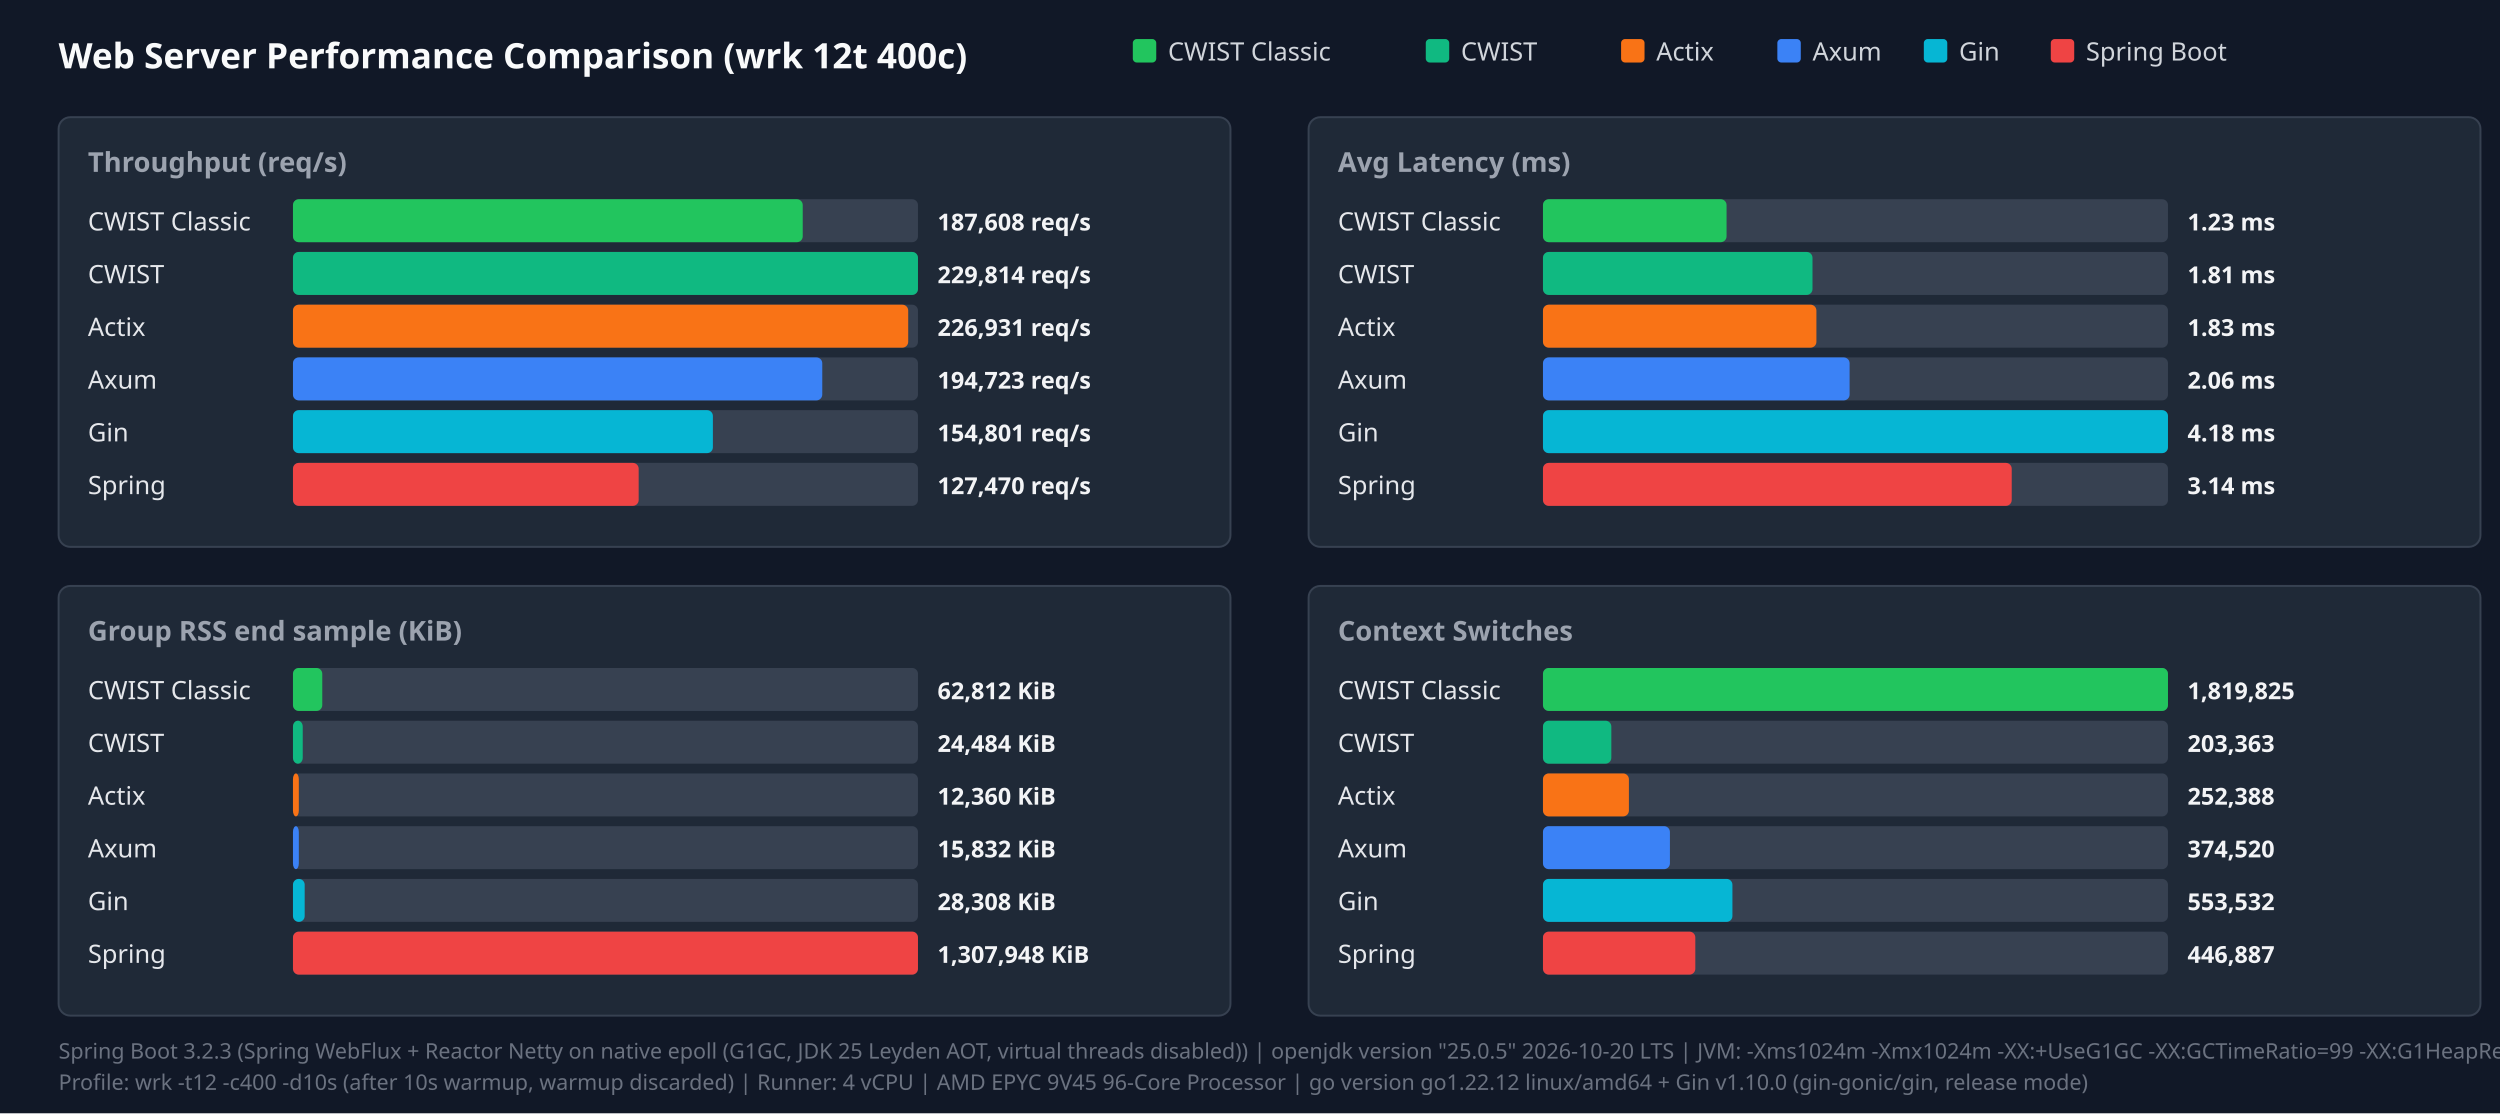
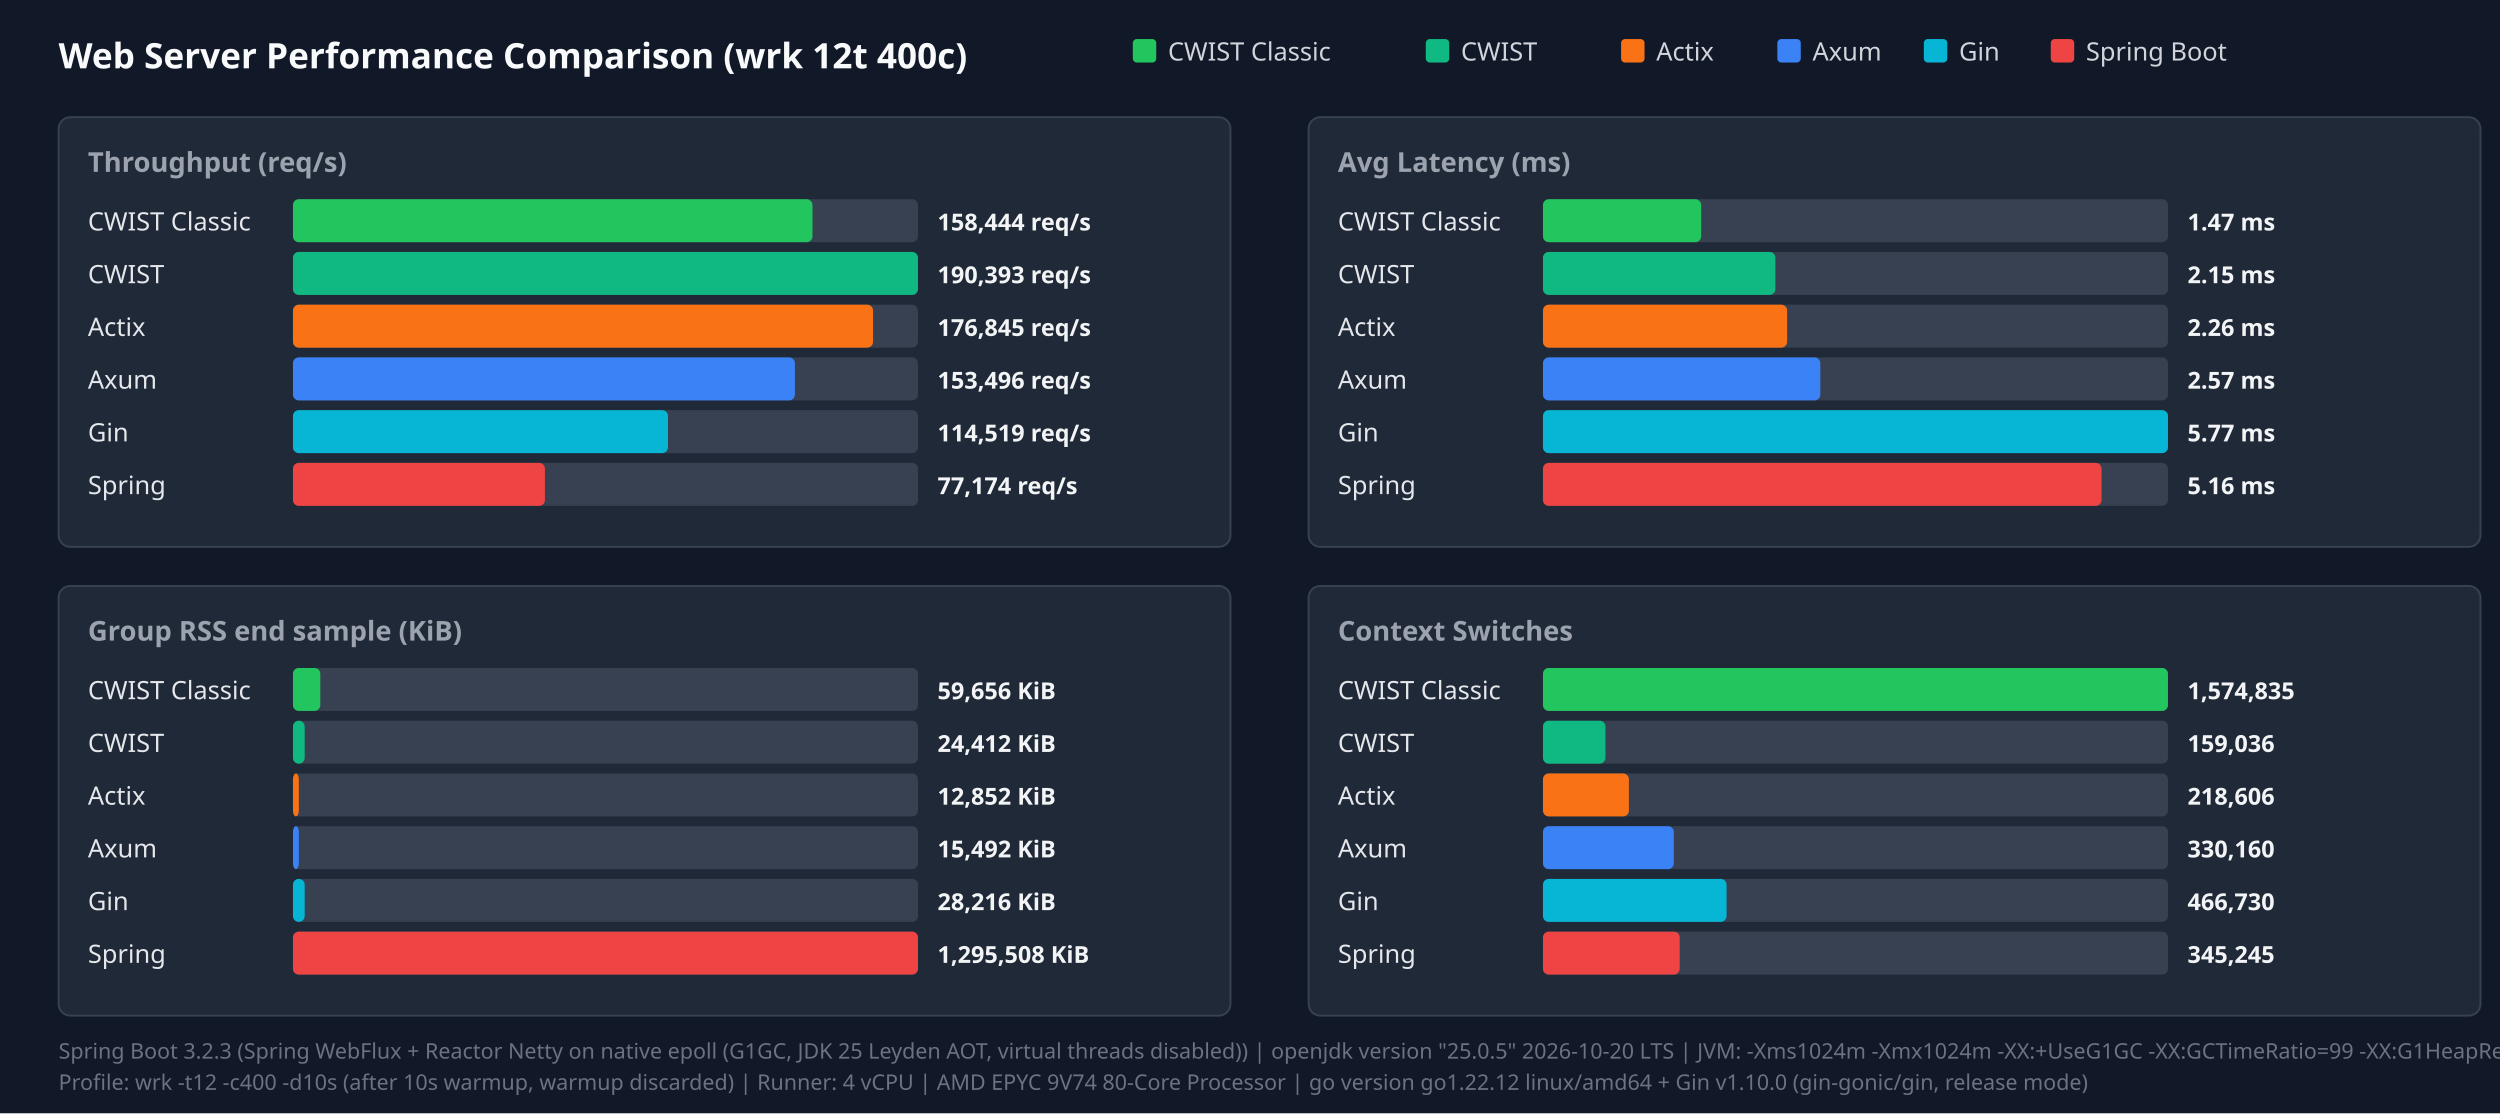
<svg xmlns="http://www.w3.org/2000/svg" width="1280" height="570" viewBox="0 0 1280 570">
  <style>.title{font:18px sans-serif;font-weight:bold;fill:#f9fafb}.panel-title{font:14px sans-serif;font-weight:600;fill:#9ca3af}.legend{font:13px sans-serif;fill:#d1d5db}.bar-label{font:13px sans-serif;font-weight:500;fill:#e5e7eb}.bar-val{font:12px sans-serif;font-weight:bold;fill:#f3f4f6}.footer{font:11px sans-serif;fill:#6b7280}</style>
  <rect width="100%" height="100%" fill="#111827" />
  <text x="30" y="35" class="title">Web Server Performance Comparison (wrk 12t 400c)</text>
  <rect x="580" y="20" width="12" height="12" fill="#22c55e" rx="2" />
  <text x="598" y="31" class="legend">CWIST Classic</text>
  <rect x="730" y="20" width="12" height="12" fill="#10b981" rx="2" />
  <text x="748" y="31" class="legend">CWIST</text>
  <rect x="830" y="20" width="12" height="12" fill="#f97316" rx="2" />
  <text x="848" y="31" class="legend">Actix</text>
  <rect x="910" y="20" width="12" height="12" fill="#3b82f6" rx="2" />
  <text x="928" y="31" class="legend">Axum</text>
  <rect x="985" y="20" width="12" height="12" fill="#06b6d4" rx="2" />
  <text x="1003" y="31" class="legend">Gin</text>
  <rect x="1050" y="20" width="12" height="12" fill="#ef4444" rx="2" />
  <text x="1068" y="31" class="legend">Spring Boot</text>
  <rect x="30" y="60" width="600" height="220" fill="#1f2937" rx="6" stroke="#374151" />
  <text x="45" y="88" class="panel-title">Throughput (req/s)</text>
  <text x="45" y="118" class="bar-label">CWIST Classic</text>
  <rect x="150" y="102" width="320" height="22" fill="#374151" rx="3" />
-   <rect x="150" y="102" width="261" height="22" fill="#22c55e" rx="3" />
-   <text x="480" y="118" class="bar-val">187,608 req/s</text>
+   <rect x="150" y="102" width="266" height="22" fill="#22c55e" rx="3" />
+   <text x="480" y="118" class="bar-val">158,444 req/s</text>
  <text x="45" y="145" class="bar-label">CWIST</text>
  <rect x="150" y="129" width="320" height="22" fill="#374151" rx="3" />
  <rect x="150" y="129" width="320" height="22" fill="#10b981" rx="3" />
-   <text x="480" y="145" class="bar-val">229,814 req/s</text>
+   <text x="480" y="145" class="bar-val">190,393 req/s</text>
  <text x="45" y="172" class="bar-label">Actix</text>
  <rect x="150" y="156" width="320" height="22" fill="#374151" rx="3" />
-   <rect x="150" y="156" width="315" height="22" fill="#f97316" rx="3" />
-   <text x="480" y="172" class="bar-val">226,931 req/s</text>
+   <rect x="150" y="156" width="297" height="22" fill="#f97316" rx="3" />
+   <text x="480" y="172" class="bar-val">176,845 req/s</text>
  <text x="45" y="199" class="bar-label">Axum</text>
  <rect x="150" y="183" width="320" height="22" fill="#374151" rx="3" />
-   <rect x="150" y="183" width="271" height="22" fill="#3b82f6" rx="3" />
-   <text x="480" y="199" class="bar-val">194,723 req/s</text>
+   <rect x="150" y="183" width="257" height="22" fill="#3b82f6" rx="3" />
+   <text x="480" y="199" class="bar-val">153,496 req/s</text>
  <text x="45" y="226" class="bar-label">Gin</text>
  <rect x="150" y="210" width="320" height="22" fill="#374151" rx="3" />
-   <rect x="150" y="210" width="215" height="22" fill="#06b6d4" rx="3" />
-   <text x="480" y="226" class="bar-val">154,801 req/s</text>
+   <rect x="150" y="210" width="192" height="22" fill="#06b6d4" rx="3" />
+   <text x="480" y="226" class="bar-val">114,519 req/s</text>
  <text x="45" y="253" class="bar-label">Spring</text>
  <rect x="150" y="237" width="320" height="22" fill="#374151" rx="3" />
-   <rect x="150" y="237" width="177" height="22" fill="#ef4444" rx="3" />
-   <text x="480" y="253" class="bar-val">127,470 req/s</text>
+   <rect x="150" y="237" width="129" height="22" fill="#ef4444" rx="3" />
+   <text x="480" y="253" class="bar-val">77,174 req/s</text>
  <rect x="670" y="60" width="600" height="220" fill="#1f2937" rx="6" stroke="#374151" />
  <text x="685" y="88" class="panel-title">Avg Latency (ms)</text>
  <text x="685" y="118" class="bar-label">CWIST Classic</text>
  <rect x="790" y="102" width="320" height="22" fill="#374151" rx="3" />
-   <rect x="790" y="102" width="94" height="22" fill="#22c55e" rx="3" />
-   <text x="1120" y="118" class="bar-val">1.23 ms</text>
+   <rect x="790" y="102" width="81" height="22" fill="#22c55e" rx="3" />
+   <text x="1120" y="118" class="bar-val">1.47 ms</text>
  <text x="685" y="145" class="bar-label">CWIST</text>
  <rect x="790" y="129" width="320" height="22" fill="#374151" rx="3" />
-   <rect x="790" y="129" width="138" height="22" fill="#10b981" rx="3" />
-   <text x="1120" y="145" class="bar-val">1.81 ms</text>
+   <rect x="790" y="129" width="119" height="22" fill="#10b981" rx="3" />
+   <text x="1120" y="145" class="bar-val">2.15 ms</text>
  <text x="685" y="172" class="bar-label">Actix</text>
  <rect x="790" y="156" width="320" height="22" fill="#374151" rx="3" />
-   <rect x="790" y="156" width="140" height="22" fill="#f97316" rx="3" />
-   <text x="1120" y="172" class="bar-val">1.83 ms</text>
+   <rect x="790" y="156" width="125" height="22" fill="#f97316" rx="3" />
+   <text x="1120" y="172" class="bar-val">2.26 ms</text>
  <text x="685" y="199" class="bar-label">Axum</text>
  <rect x="790" y="183" width="320" height="22" fill="#374151" rx="3" />
-   <rect x="790" y="183" width="157" height="22" fill="#3b82f6" rx="3" />
-   <text x="1120" y="199" class="bar-val">2.06 ms</text>
+   <rect x="790" y="183" width="142" height="22" fill="#3b82f6" rx="3" />
+   <text x="1120" y="199" class="bar-val">2.57 ms</text>
  <text x="685" y="226" class="bar-label">Gin</text>
  <rect x="790" y="210" width="320" height="22" fill="#374151" rx="3" />
  <rect x="790" y="210" width="320" height="22" fill="#06b6d4" rx="3" />
-   <text x="1120" y="226" class="bar-val">4.18 ms</text>
+   <text x="1120" y="226" class="bar-val">5.77 ms</text>
  <text x="685" y="253" class="bar-label">Spring</text>
  <rect x="790" y="237" width="320" height="22" fill="#374151" rx="3" />
-   <rect x="790" y="237" width="240" height="22" fill="#ef4444" rx="3" />
-   <text x="1120" y="253" class="bar-val">3.14 ms</text>
+   <rect x="790" y="237" width="286" height="22" fill="#ef4444" rx="3" />
+   <text x="1120" y="253" class="bar-val">5.16 ms</text>
  <rect x="30" y="300" width="600" height="220" fill="#1f2937" rx="6" stroke="#374151" />
  <text x="45" y="328" class="panel-title">Group RSS end sample (KiB)</text>
  <text x="45" y="358" class="bar-label">CWIST Classic</text>
  <rect x="150" y="342" width="320" height="22" fill="#374151" rx="3" />
-   <rect x="150" y="342" width="15" height="22" fill="#22c55e" rx="3" />
-   <text x="480" y="358" class="bar-val">62,812 KiB</text>
+   <rect x="150" y="342" width="14" height="22" fill="#22c55e" rx="3" />
+   <text x="480" y="358" class="bar-val">59,656 KiB</text>
  <text x="45" y="385" class="bar-label">CWIST</text>
  <rect x="150" y="369" width="320" height="22" fill="#374151" rx="3" />
-   <rect x="150" y="369" width="5" height="22" fill="#10b981" rx="3" />
-   <text x="480" y="385" class="bar-val">24,484 KiB</text>
+   <rect x="150" y="369" width="6" height="22" fill="#10b981" rx="3" />
+   <text x="480" y="385" class="bar-val">24,412 KiB</text>
  <text x="45" y="412" class="bar-label">Actix</text>
  <rect x="150" y="396" width="320" height="22" fill="#374151" rx="3" />
  <rect x="150" y="396" width="3" height="22" fill="#f97316" rx="3" />
-   <text x="480" y="412" class="bar-val">12,360 KiB</text>
+   <text x="480" y="412" class="bar-val">12,852 KiB</text>
  <text x="45" y="439" class="bar-label">Axum</text>
  <rect x="150" y="423" width="320" height="22" fill="#374151" rx="3" />
  <rect x="150" y="423" width="3" height="22" fill="#3b82f6" rx="3" />
-   <text x="480" y="439" class="bar-val">15,832 KiB</text>
+   <text x="480" y="439" class="bar-val">15,492 KiB</text>
  <text x="45" y="466" class="bar-label">Gin</text>
  <rect x="150" y="450" width="320" height="22" fill="#374151" rx="3" />
  <rect x="150" y="450" width="6" height="22" fill="#06b6d4" rx="3" />
-   <text x="480" y="466" class="bar-val">28,308 KiB</text>
+   <text x="480" y="466" class="bar-val">28,216 KiB</text>
  <text x="45" y="493" class="bar-label">Spring</text>
  <rect x="150" y="477" width="320" height="22" fill="#374151" rx="3" />
  <rect x="150" y="477" width="320" height="22" fill="#ef4444" rx="3" />
-   <text x="480" y="493" class="bar-val">1,307,948 KiB</text>
+   <text x="480" y="493" class="bar-val">1,295,508 KiB</text>
  <rect x="670" y="300" width="600" height="220" fill="#1f2937" rx="6" stroke="#374151" />
  <text x="685" y="328" class="panel-title">Context Switches</text>
  <text x="685" y="358" class="bar-label">CWIST Classic</text>
  <rect x="790" y="342" width="320" height="22" fill="#374151" rx="3" />
  <rect x="790" y="342" width="320" height="22" fill="#22c55e" rx="3" />
-   <text x="1120" y="358" class="bar-val">1,819,825</text>
+   <text x="1120" y="358" class="bar-val">1,574,835</text>
  <text x="685" y="385" class="bar-label">CWIST</text>
  <rect x="790" y="369" width="320" height="22" fill="#374151" rx="3" />
-   <rect x="790" y="369" width="35" height="22" fill="#10b981" rx="3" />
-   <text x="1120" y="385" class="bar-val">203,363</text>
+   <rect x="790" y="369" width="32" height="22" fill="#10b981" rx="3" />
+   <text x="1120" y="385" class="bar-val">159,036</text>
  <text x="685" y="412" class="bar-label">Actix</text>
  <rect x="790" y="396" width="320" height="22" fill="#374151" rx="3" />
  <rect x="790" y="396" width="44" height="22" fill="#f97316" rx="3" />
-   <text x="1120" y="412" class="bar-val">252,388</text>
+   <text x="1120" y="412" class="bar-val">218,606</text>
  <text x="685" y="439" class="bar-label">Axum</text>
  <rect x="790" y="423" width="320" height="22" fill="#374151" rx="3" />
-   <rect x="790" y="423" width="65" height="22" fill="#3b82f6" rx="3" />
-   <text x="1120" y="439" class="bar-val">374,520</text>
+   <rect x="790" y="423" width="67" height="22" fill="#3b82f6" rx="3" />
+   <text x="1120" y="439" class="bar-val">330,160</text>
  <text x="685" y="466" class="bar-label">Gin</text>
  <rect x="790" y="450" width="320" height="22" fill="#374151" rx="3" />
-   <rect x="790" y="450" width="97" height="22" fill="#06b6d4" rx="3" />
-   <text x="1120" y="466" class="bar-val">553,532</text>
+   <rect x="790" y="450" width="94" height="22" fill="#06b6d4" rx="3" />
+   <text x="1120" y="466" class="bar-val">466,730</text>
  <text x="685" y="493" class="bar-label">Spring</text>
  <rect x="790" y="477" width="320" height="22" fill="#374151" rx="3" />
-   <rect x="790" y="477" width="78" height="22" fill="#ef4444" rx="3" />
-   <text x="1120" y="493" class="bar-val">446,887</text>
+   <rect x="790" y="477" width="70" height="22" fill="#ef4444" rx="3" />
+   <text x="1120" y="493" class="bar-val">345,245</text>
  <text x="30" y="542" class="footer">Spring Boot 3.2.3 (Spring WebFlux + Reactor Netty on native epoll (G1GC, JDK 25 Leyden AOT, virtual threads disabled)) | openjdk version "25.0.5" 2026-10-20 LTS | JVM: -Xms1024m -Xmx1024m   -XX:+UseG1GC -XX:GCTimeRatio=99 -XX:G1HeapRegionSize=1m   -XX:+AlwaysPreTouch   -XX:CompileThreshold=1500 -XX:CICompilerCount=4   -Djava.security.egd=file:/dev/urandom   -Djava.net.preferIPv4Stack=true   -Dio.netty.allocator.type=pooled   -Dio.netty.leakDetection.level=disabled   -Dio.netty.buffer.checkBounds=false   -Dio.netty.buffer.checkAccessible=false   -Dreactor.netty.ioWorkerCount=4   -Xlog:gc*:file=/tmp/spring_gc.log:time,uptime,level,tags -XX:+AOTClassLinking -XX:AOTCache=/tmp/spring_bench/app.aot (JEP 483 + JEP 514 single-step AOT)</text>
-   <text x="30" y="558" class="footer">Profile: wrk -t12 -c400 -d10s (after 10s warmup, warmup discarded) | Runner: 4 vCPU | AMD EPYC 9V45 96-Core Processor | go version go1.22.12 linux/amd64 + Gin v1.10.0 (gin-gonic/gin, release mode)</text>
+   <text x="30" y="558" class="footer">Profile: wrk -t12 -c400 -d10s (after 10s warmup, warmup discarded) | Runner: 4 vCPU | AMD EPYC 9V74 80-Core Processor | go version go1.22.12 linux/amd64 + Gin v1.10.0 (gin-gonic/gin, release mode)</text>
</svg>
